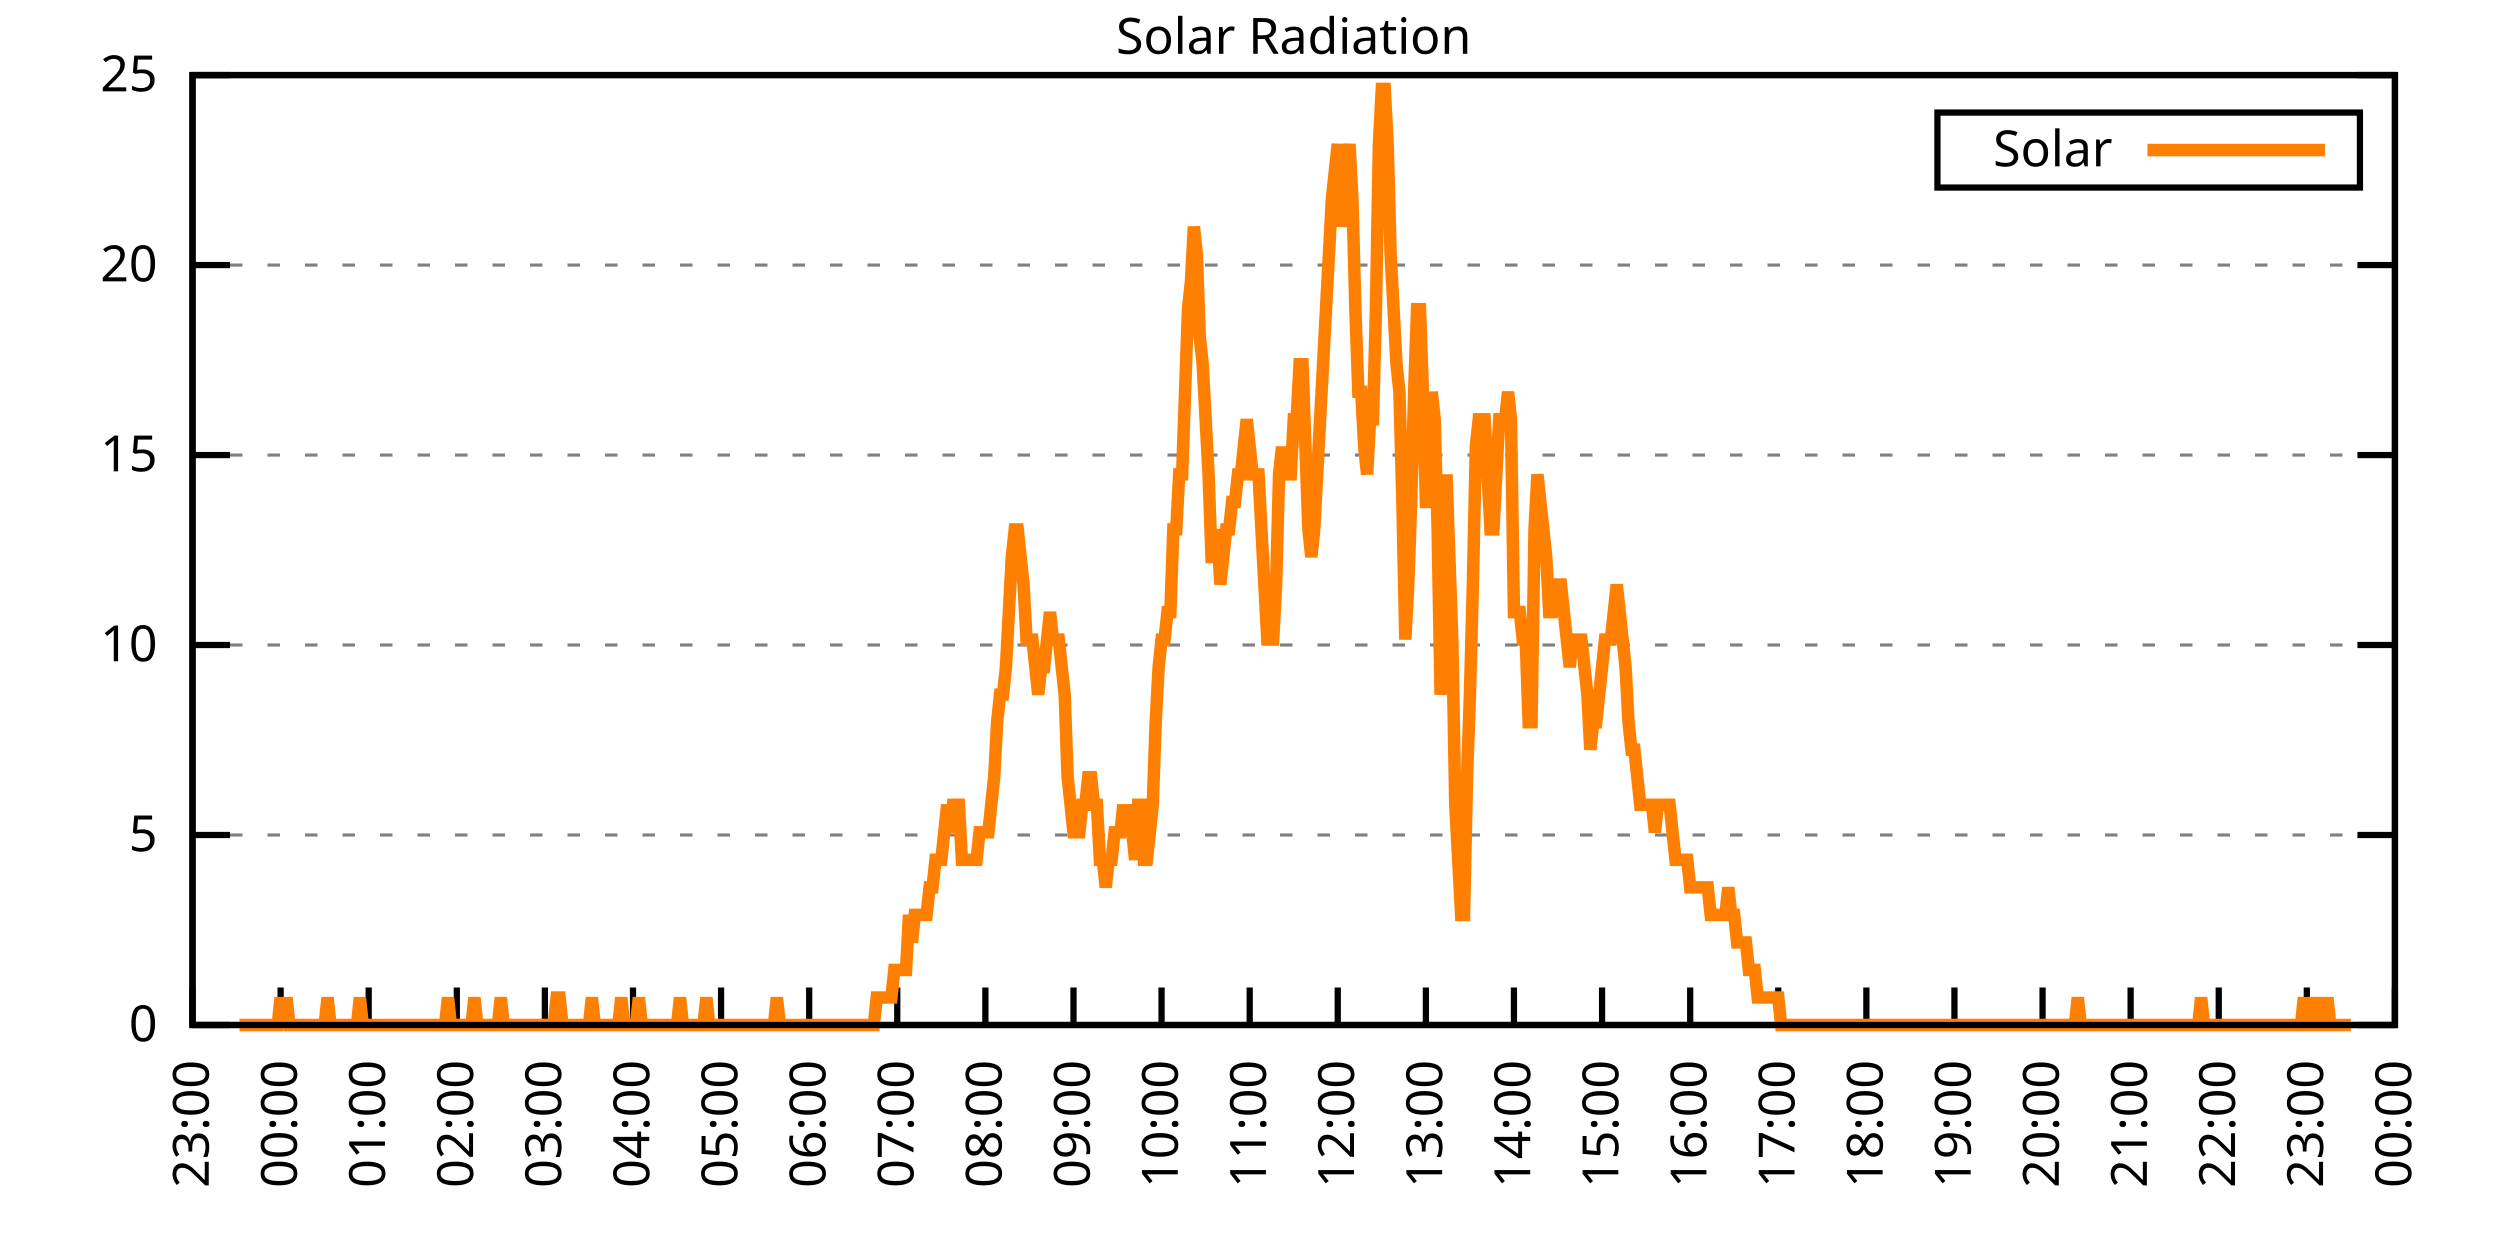
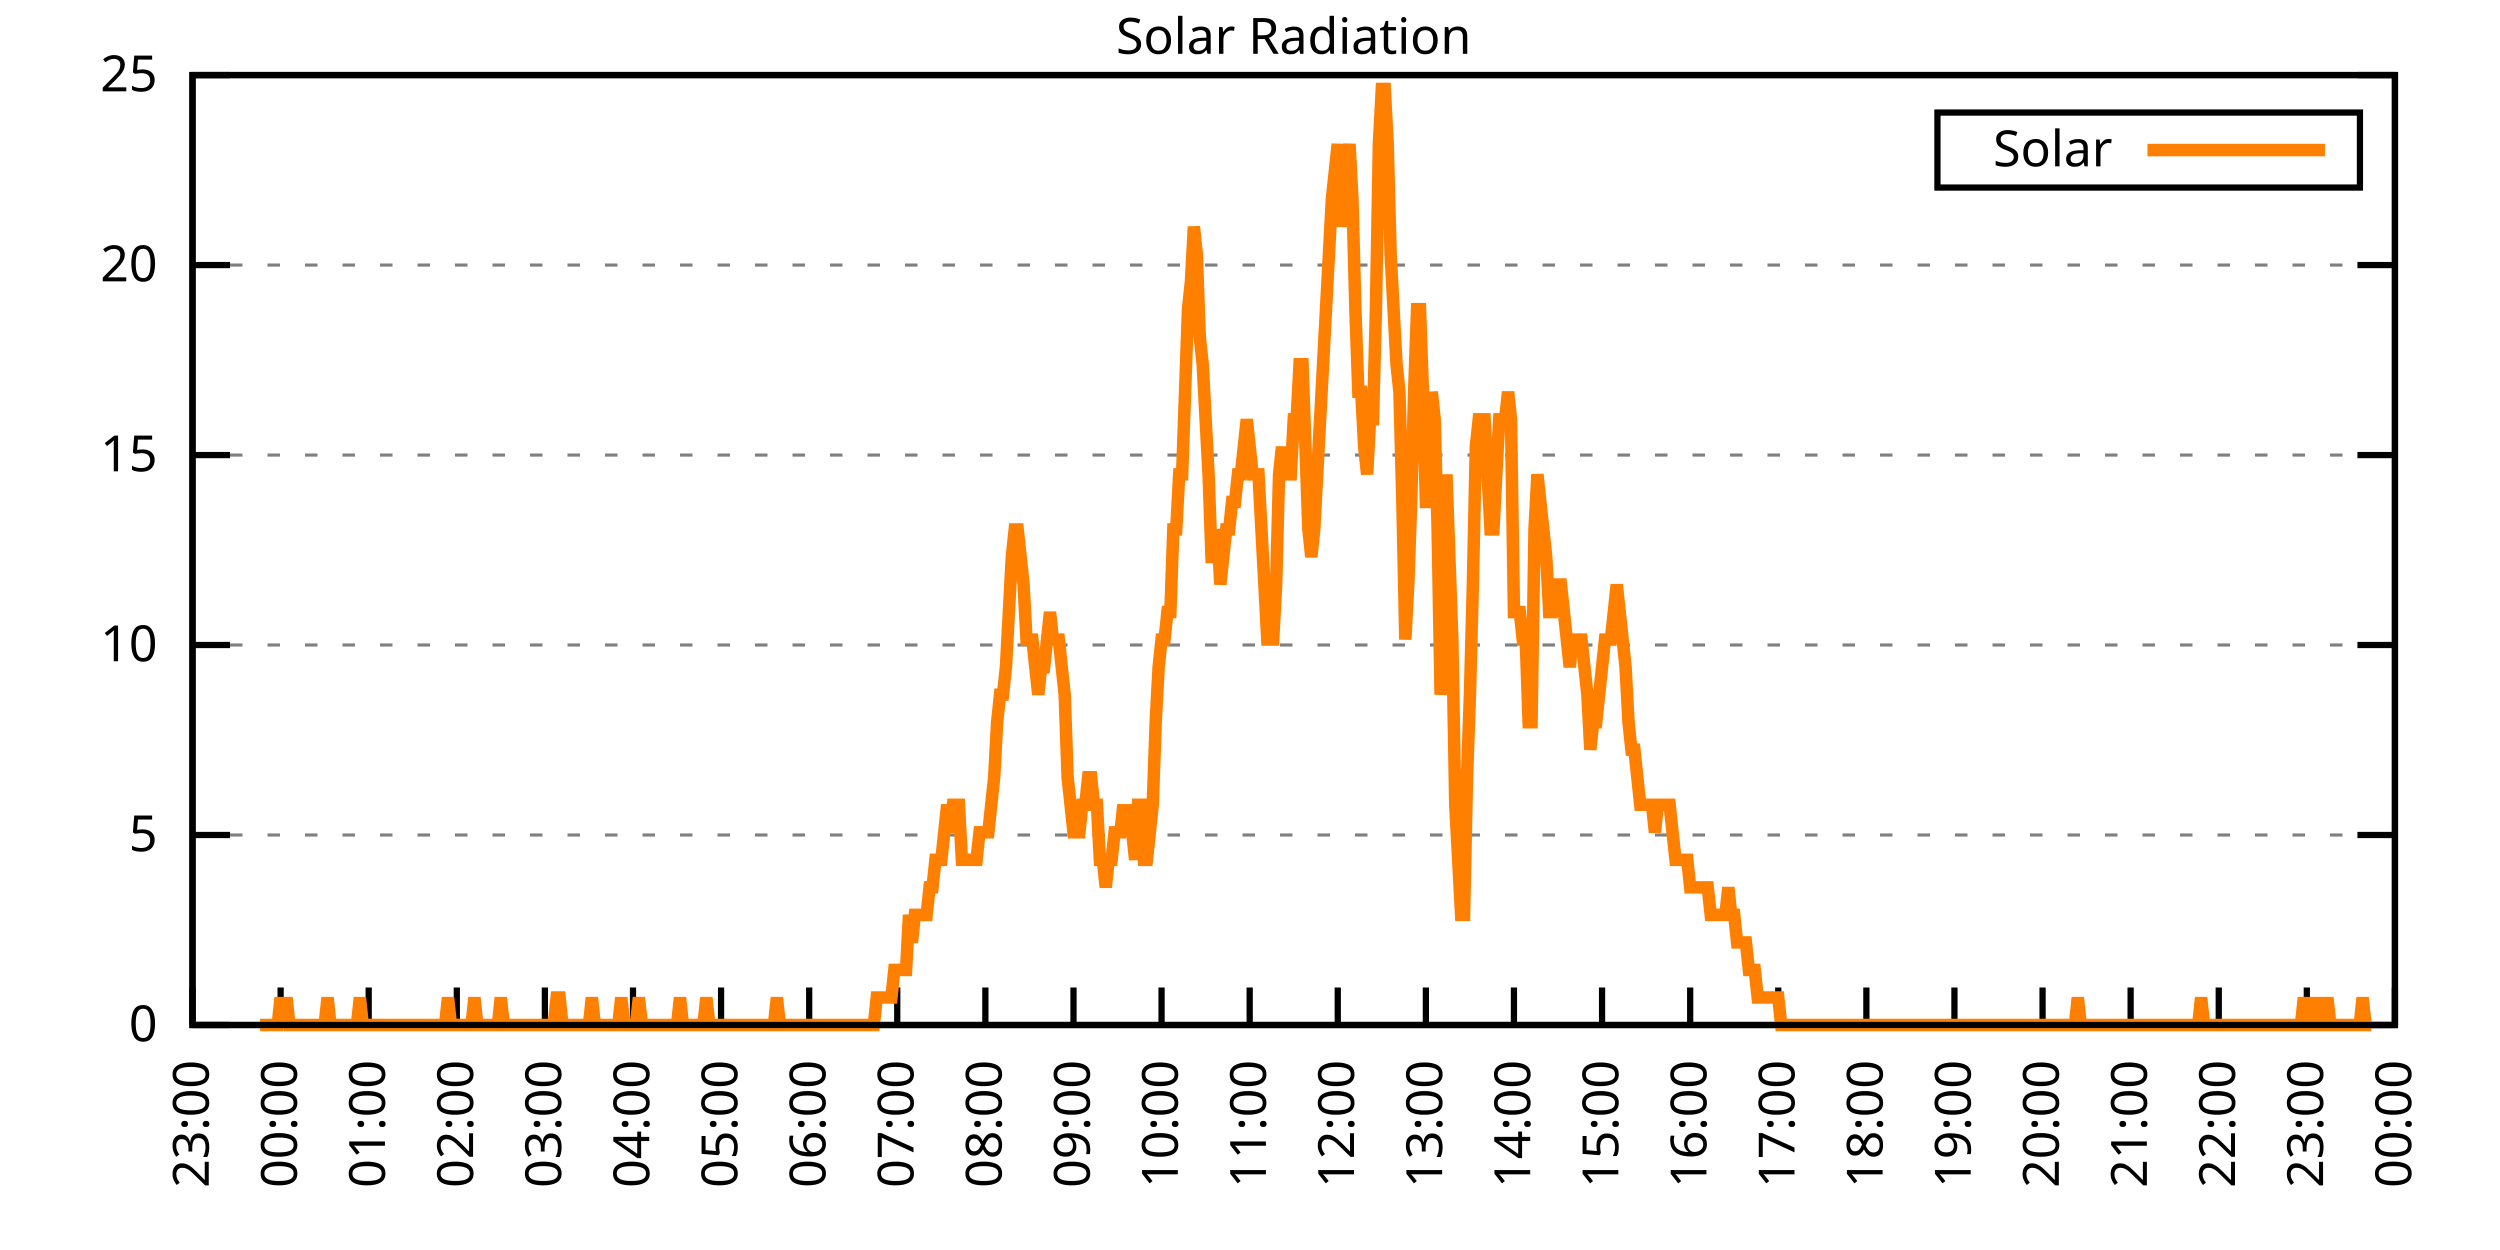
<svg xmlns="http://www.w3.org/2000/svg" xmlns:xlink="http://www.w3.org/1999/xlink" width="400" height="200" viewBox="0 0 400 200">
  <g id="gnuplot_canvas">
    <rect x="0" y="0" width="400" height="200" fill="none" />
    <defs>
      <circle id="gpDot" r="0.5" stroke-width="0.5" stroke="currentColor" />
      <path id="gpPt0" stroke-width="0.333" stroke="currentColor" d="M-1,0 h2 M0,-1 v2" />
      <path id="gpPt1" stroke-width="0.333" stroke="currentColor" d="M-1,-1 L1,1 M1,-1 L-1,1" />
      <path id="gpPt2" stroke-width="0.333" stroke="currentColor" d="M-1,0 L1,0 M0,-1 L0,1 M-1,-1 L1,1 M-1,1 L1,-1" />
      <rect id="gpPt3" stroke-width="0.333" stroke="currentColor" x="-1" y="-1" width="2" height="2" />
      <rect id="gpPt4" stroke-width="0.333" stroke="currentColor" fill="currentColor" x="-1" y="-1" width="2" height="2" />
      <circle id="gpPt5" stroke-width="0.333" stroke="currentColor" cx="0" cy="0" r="1" />
      <use xlink:href="#gpPt5" id="gpPt6" fill="currentColor" stroke="none" />
      <path id="gpPt7" stroke-width="0.333" stroke="currentColor" d="M0,-1.33 L-1.33,0.67 L1.33,0.67 z" />
      <use xlink:href="#gpPt7" id="gpPt8" fill="currentColor" stroke="none" />
      <use xlink:href="#gpPt7" id="gpPt9" stroke="currentColor" transform="rotate(180)" />
      <use xlink:href="#gpPt9" id="gpPt10" fill="currentColor" stroke="none" />
      <use xlink:href="#gpPt3" id="gpPt11" stroke="currentColor" transform="rotate(45)" />
      <use xlink:href="#gpPt11" id="gpPt12" fill="currentColor" stroke="none" />
      <path id="gpPt13" stroke-width="0.333" stroke="currentColor" d="M0,1.330 L1.265,0.411 L0.782,-1.067 L-0.782,-1.076 L-1.265,0.411 z" />
      <use xlink:href="#gpPt13" id="gpPt14" fill="currentColor" stroke="none" />
      <filter id="textbox" filterUnits="objectBoundingBox" x="0" y="0" height="1" width="1">
        <feFlood flood-color="white" flood-opacity="1" result="bgnd" />
        <feComposite in="SourceGraphic" in2="bgnd" operator="atop" />
      </filter>
      <filter id="greybox" filterUnits="objectBoundingBox" x="0" y="0" height="1" width="1">
        <feFlood flood-color="lightgrey" flood-opacity="1" result="grey" />
        <feComposite in="SourceGraphic" in2="grey" operator="atop" />
      </filter>
    </defs>
    <g fill="none" color="white" stroke="currentColor" stroke-width="1.00" stroke-linecap="butt" stroke-linejoin="miter">
</g>
    <g fill="none" color="black" stroke="currentColor" stroke-width="1.00" stroke-linecap="butt" stroke-linejoin="miter">
      <g stroke="none" shape-rendering="crispEdges">
        <polygon fill="rgb(255, 255, 255)" points="30.80,164.00 383.18,164.00 383.18,12.02 30.80,12.02 " />
      </g>
    </g>
    <g fill="none" color="black" stroke="currentColor" stroke-width="1.00" stroke-linecap="butt" stroke-linejoin="miter">
</g>
    <g fill="none" color="black" stroke="black" stroke-width="0.50" stroke-linecap="butt" stroke-linejoin="miter">
</g>
    <g fill="none" color="gray" stroke="currentColor" stroke-width="0.50" stroke-linecap="butt" stroke-linejoin="miter">
      <path stroke="gray" stroke-dasharray="2,4" class="gridline" d="M30.80,164.00 L383.19,164.00  " />
    </g>
    <g fill="none" color="gray" stroke="gray" stroke-width="1.00" stroke-linecap="butt" stroke-linejoin="miter">
</g>
    <g fill="none" color="black" stroke="currentColor" stroke-width="1.00" stroke-linecap="butt" stroke-linejoin="miter">
      <path stroke="black" d="M30.80,164.00 L36.80,164.00 M383.19,164.00 L377.19,164.00  " />
      <g transform="translate(25.20,166.60)" stroke="none" fill="black" font-family="Sans" font-size="8.00" text-anchor="end">
        <text>
          <tspan font-family="Sans"> 0</tspan>
        </text>
      </g>
    </g>
    <g fill="none" color="black" stroke="currentColor" stroke-width="1.00" stroke-linecap="butt" stroke-linejoin="miter">
</g>
    <g fill="none" color="black" stroke="black" stroke-width="0.50" stroke-linecap="butt" stroke-linejoin="miter">
</g>
    <g fill="none" color="gray" stroke="currentColor" stroke-width="0.50" stroke-linecap="butt" stroke-linejoin="miter">
      <path stroke="gray" stroke-dasharray="2,4" class="gridline" d="M30.80,133.60 L383.19,133.60  " />
    </g>
    <g fill="none" color="gray" stroke="gray" stroke-width="1.00" stroke-linecap="butt" stroke-linejoin="miter">
</g>
    <g fill="none" color="black" stroke="currentColor" stroke-width="1.00" stroke-linecap="butt" stroke-linejoin="miter">
      <path stroke="black" d="M30.80,133.60 L36.80,133.60 M383.19,133.60 L377.19,133.60  " />
      <g transform="translate(25.20,136.20)" stroke="none" fill="black" font-family="Sans" font-size="8.00" text-anchor="end">
        <text>
          <tspan font-family="Sans"> 5</tspan>
        </text>
      </g>
    </g>
    <g fill="none" color="black" stroke="currentColor" stroke-width="1.00" stroke-linecap="butt" stroke-linejoin="miter">
</g>
    <g fill="none" color="black" stroke="black" stroke-width="0.50" stroke-linecap="butt" stroke-linejoin="miter">
</g>
    <g fill="none" color="gray" stroke="currentColor" stroke-width="0.50" stroke-linecap="butt" stroke-linejoin="miter">
      <path stroke="gray" stroke-dasharray="2,4" class="gridline" d="M30.80,103.20 L383.19,103.20  " />
    </g>
    <g fill="none" color="gray" stroke="gray" stroke-width="1.00" stroke-linecap="butt" stroke-linejoin="miter">
</g>
    <g fill="none" color="black" stroke="currentColor" stroke-width="1.00" stroke-linecap="butt" stroke-linejoin="miter">
      <path stroke="black" d="M30.80,103.20 L36.80,103.20 M383.19,103.20 L377.19,103.20  " />
      <g transform="translate(25.20,105.80)" stroke="none" fill="black" font-family="Sans" font-size="8.00" text-anchor="end">
        <text>
          <tspan font-family="Sans"> 10</tspan>
        </text>
      </g>
    </g>
    <g fill="none" color="black" stroke="currentColor" stroke-width="1.00" stroke-linecap="butt" stroke-linejoin="miter">
</g>
    <g fill="none" color="black" stroke="black" stroke-width="0.50" stroke-linecap="butt" stroke-linejoin="miter">
</g>
    <g fill="none" color="gray" stroke="currentColor" stroke-width="0.50" stroke-linecap="butt" stroke-linejoin="miter">
      <path stroke="gray" stroke-dasharray="2,4" class="gridline" d="M30.80,72.81 L383.19,72.81  " />
    </g>
    <g fill="none" color="gray" stroke="gray" stroke-width="1.00" stroke-linecap="butt" stroke-linejoin="miter">
</g>
    <g fill="none" color="black" stroke="currentColor" stroke-width="1.00" stroke-linecap="butt" stroke-linejoin="miter">
      <path stroke="black" d="M30.80,72.81 L36.80,72.81 M383.19,72.81 L377.19,72.81  " />
      <g transform="translate(25.20,75.41)" stroke="none" fill="black" font-family="Sans" font-size="8.00" text-anchor="end">
        <text>
          <tspan font-family="Sans"> 15</tspan>
        </text>
      </g>
    </g>
    <g fill="none" color="black" stroke="currentColor" stroke-width="1.00" stroke-linecap="butt" stroke-linejoin="miter">
</g>
    <g fill="none" color="black" stroke="black" stroke-width="0.50" stroke-linecap="butt" stroke-linejoin="miter">
</g>
    <g fill="none" color="gray" stroke="currentColor" stroke-width="0.50" stroke-linecap="butt" stroke-linejoin="miter">
      <path stroke="gray" stroke-dasharray="2,4" class="gridline" d="M30.80,42.41 L383.19,42.41  " />
    </g>
    <g fill="none" color="gray" stroke="gray" stroke-width="1.00" stroke-linecap="butt" stroke-linejoin="miter">
</g>
    <g fill="none" color="black" stroke="currentColor" stroke-width="1.00" stroke-linecap="butt" stroke-linejoin="miter">
      <path stroke="black" d="M30.80,42.41 L36.80,42.41 M383.19,42.41 L377.19,42.41  " />
      <g transform="translate(25.20,45.01)" stroke="none" fill="black" font-family="Sans" font-size="8.00" text-anchor="end">
        <text>
          <tspan font-family="Sans"> 20</tspan>
        </text>
      </g>
    </g>
    <g fill="none" color="black" stroke="currentColor" stroke-width="1.00" stroke-linecap="butt" stroke-linejoin="miter">
</g>
    <g fill="none" color="black" stroke="black" stroke-width="0.50" stroke-linecap="butt" stroke-linejoin="miter">
</g>
    <g fill="none" color="gray" stroke="currentColor" stroke-width="0.50" stroke-linecap="butt" stroke-linejoin="miter">
      <path stroke="gray" stroke-dasharray="2,4" class="gridline" d="M30.80,12.01 L383.19,12.01  " />
    </g>
    <g fill="none" color="gray" stroke="gray" stroke-width="1.00" stroke-linecap="butt" stroke-linejoin="miter">
</g>
    <g fill="none" color="black" stroke="currentColor" stroke-width="1.00" stroke-linecap="butt" stroke-linejoin="miter">
      <path stroke="black" d="M30.80,12.01 L36.80,12.01 M383.19,12.01 L377.19,12.01  " />
      <g transform="translate(25.20,14.61)" stroke="none" fill="black" font-family="Sans" font-size="8.00" text-anchor="end">
        <text>
          <tspan font-family="Sans"> 25</tspan>
        </text>
      </g>
    </g>
    <g fill="none" color="black" stroke="currentColor" stroke-width="1.00" stroke-linecap="butt" stroke-linejoin="miter">
      <path stroke="black" d="M30.80,164.00 L30.80,158.00  " />
      <g transform="translate(33.40,169.60) rotate(270.00)" stroke="none" fill="black" font-family="Sans" font-size="8.00" text-anchor="end">
        <text>
          <tspan font-family="Sans">23:00</tspan>
        </text>
      </g>
    </g>
    <g fill="none" color="black" stroke="currentColor" stroke-width="1.00" stroke-linecap="butt" stroke-linejoin="miter">
      <path stroke="black" d="M44.90,164.00 L44.90,158.00  " />
      <g transform="translate(47.50,169.60) rotate(270.00)" stroke="none" fill="black" font-family="Sans" font-size="8.00" text-anchor="end">
        <text>
          <tspan font-family="Sans">00:00</tspan>
        </text>
      </g>
    </g>
    <g fill="none" color="black" stroke="currentColor" stroke-width="1.00" stroke-linecap="butt" stroke-linejoin="miter">
      <path stroke="black" d="M58.99,164.00 L58.99,158.00  " />
      <g transform="translate(61.59,169.60) rotate(270.00)" stroke="none" fill="black" font-family="Sans" font-size="8.00" text-anchor="end">
        <text>
          <tspan font-family="Sans">01:00</tspan>
        </text>
      </g>
    </g>
    <g fill="none" color="black" stroke="currentColor" stroke-width="1.00" stroke-linecap="butt" stroke-linejoin="miter">
      <path stroke="black" d="M73.09,164.00 L73.09,158.00  " />
      <g transform="translate(75.69,169.60) rotate(270.00)" stroke="none" fill="black" font-family="Sans" font-size="8.00" text-anchor="end">
        <text>
          <tspan font-family="Sans">02:00</tspan>
        </text>
      </g>
    </g>
    <g fill="none" color="black" stroke="currentColor" stroke-width="1.00" stroke-linecap="butt" stroke-linejoin="miter">
      <path stroke="black" d="M87.18,164.00 L87.18,158.00  " />
      <g transform="translate(89.78,169.60) rotate(270.00)" stroke="none" fill="black" font-family="Sans" font-size="8.00" text-anchor="end">
        <text>
          <tspan font-family="Sans">03:00</tspan>
        </text>
      </g>
    </g>
    <g fill="none" color="black" stroke="currentColor" stroke-width="1.00" stroke-linecap="butt" stroke-linejoin="miter">
      <path stroke="black" d="M101.28,164.00 L101.28,158.00  " />
      <g transform="translate(103.88,169.60) rotate(270.00)" stroke="none" fill="black" font-family="Sans" font-size="8.00" text-anchor="end">
        <text>
          <tspan font-family="Sans">04:00</tspan>
        </text>
      </g>
    </g>
    <g fill="none" color="black" stroke="currentColor" stroke-width="1.00" stroke-linecap="butt" stroke-linejoin="miter">
      <path stroke="black" d="M115.37,164.00 L115.37,158.00  " />
      <g transform="translate(117.97,169.60) rotate(270.00)" stroke="none" fill="black" font-family="Sans" font-size="8.00" text-anchor="end">
        <text>
          <tspan font-family="Sans">05:00</tspan>
        </text>
      </g>
    </g>
    <g fill="none" color="black" stroke="currentColor" stroke-width="1.00" stroke-linecap="butt" stroke-linejoin="miter">
      <path stroke="black" d="M129.47,164.00 L129.47,158.00  " />
      <g transform="translate(132.07,169.60) rotate(270.00)" stroke="none" fill="black" font-family="Sans" font-size="8.00" text-anchor="end">
        <text>
          <tspan font-family="Sans">06:00</tspan>
        </text>
      </g>
    </g>
    <g fill="none" color="black" stroke="currentColor" stroke-width="1.00" stroke-linecap="butt" stroke-linejoin="miter">
      <path stroke="black" d="M143.56,164.00 L143.56,158.00  " />
      <g transform="translate(146.16,169.60) rotate(270.00)" stroke="none" fill="black" font-family="Sans" font-size="8.00" text-anchor="end">
        <text>
          <tspan font-family="Sans">07:00</tspan>
        </text>
      </g>
    </g>
    <g fill="none" color="black" stroke="currentColor" stroke-width="1.00" stroke-linecap="butt" stroke-linejoin="miter">
      <path stroke="black" d="M157.66,164.00 L157.66,158.00  " />
      <g transform="translate(160.26,169.60) rotate(270.00)" stroke="none" fill="black" font-family="Sans" font-size="8.00" text-anchor="end">
        <text>
          <tspan font-family="Sans">08:00</tspan>
        </text>
      </g>
    </g>
    <g fill="none" color="black" stroke="currentColor" stroke-width="1.00" stroke-linecap="butt" stroke-linejoin="miter">
      <path stroke="black" d="M171.76,164.00 L171.76,158.00  " />
      <g transform="translate(174.36,169.60) rotate(270.00)" stroke="none" fill="black" font-family="Sans" font-size="8.00" text-anchor="end">
        <text>
          <tspan font-family="Sans">09:00</tspan>
        </text>
      </g>
    </g>
    <g fill="none" color="black" stroke="currentColor" stroke-width="1.00" stroke-linecap="butt" stroke-linejoin="miter">
      <path stroke="black" d="M185.85,164.00 L185.85,158.00  " />
      <g transform="translate(188.45,169.60) rotate(270.00)" stroke="none" fill="black" font-family="Sans" font-size="8.00" text-anchor="end">
        <text>
          <tspan font-family="Sans">10:00</tspan>
        </text>
      </g>
    </g>
    <g fill="none" color="black" stroke="currentColor" stroke-width="1.00" stroke-linecap="butt" stroke-linejoin="miter">
      <path stroke="black" d="M199.95,164.00 L199.95,158.00  " />
      <g transform="translate(202.55,169.60) rotate(270.00)" stroke="none" fill="black" font-family="Sans" font-size="8.00" text-anchor="end">
        <text>
          <tspan font-family="Sans">11:00</tspan>
        </text>
      </g>
    </g>
    <g fill="none" color="black" stroke="currentColor" stroke-width="1.00" stroke-linecap="butt" stroke-linejoin="miter">
      <path stroke="black" d="M214.04,164.00 L214.04,158.00  " />
      <g transform="translate(216.64,169.60) rotate(270.00)" stroke="none" fill="black" font-family="Sans" font-size="8.00" text-anchor="end">
        <text>
          <tspan font-family="Sans">12:00</tspan>
        </text>
      </g>
    </g>
    <g fill="none" color="black" stroke="currentColor" stroke-width="1.00" stroke-linecap="butt" stroke-linejoin="miter">
      <path stroke="black" d="M228.14,164.00 L228.14,158.00  " />
      <g transform="translate(230.74,169.60) rotate(270.00)" stroke="none" fill="black" font-family="Sans" font-size="8.00" text-anchor="end">
        <text>
          <tspan font-family="Sans">13:00</tspan>
        </text>
      </g>
    </g>
    <g fill="none" color="black" stroke="currentColor" stroke-width="1.00" stroke-linecap="butt" stroke-linejoin="miter">
      <path stroke="black" d="M242.23,164.00 L242.23,158.00  " />
      <g transform="translate(244.83,169.60) rotate(270.00)" stroke="none" fill="black" font-family="Sans" font-size="8.00" text-anchor="end">
        <text>
          <tspan font-family="Sans">14:00</tspan>
        </text>
      </g>
    </g>
    <g fill="none" color="black" stroke="currentColor" stroke-width="1.00" stroke-linecap="butt" stroke-linejoin="miter">
      <path stroke="black" d="M256.33,164.00 L256.33,158.00  " />
      <g transform="translate(258.93,169.60) rotate(270.00)" stroke="none" fill="black" font-family="Sans" font-size="8.00" text-anchor="end">
        <text>
          <tspan font-family="Sans">15:00</tspan>
        </text>
      </g>
    </g>
    <g fill="none" color="black" stroke="currentColor" stroke-width="1.00" stroke-linecap="butt" stroke-linejoin="miter">
      <path stroke="black" d="M270.43,164.00 L270.43,158.00  " />
      <g transform="translate(273.03,169.60) rotate(270.00)" stroke="none" fill="black" font-family="Sans" font-size="8.00" text-anchor="end">
        <text>
          <tspan font-family="Sans">16:00</tspan>
        </text>
      </g>
    </g>
    <g fill="none" color="black" stroke="currentColor" stroke-width="1.00" stroke-linecap="butt" stroke-linejoin="miter">
      <path stroke="black" d="M284.52,164.00 L284.52,158.00  " />
      <g transform="translate(287.12,169.60) rotate(270.00)" stroke="none" fill="black" font-family="Sans" font-size="8.00" text-anchor="end">
        <text>
          <tspan font-family="Sans">17:00</tspan>
        </text>
      </g>
    </g>
    <g fill="none" color="black" stroke="currentColor" stroke-width="1.00" stroke-linecap="butt" stroke-linejoin="miter">
      <path stroke="black" d="M298.62,164.00 L298.62,158.00  " />
      <g transform="translate(301.22,169.60) rotate(270.00)" stroke="none" fill="black" font-family="Sans" font-size="8.00" text-anchor="end">
        <text>
          <tspan font-family="Sans">18:00</tspan>
        </text>
      </g>
    </g>
    <g fill="none" color="black" stroke="currentColor" stroke-width="1.00" stroke-linecap="butt" stroke-linejoin="miter">
      <path stroke="black" d="M312.71,164.00 L312.71,158.00  " />
      <g transform="translate(315.31,169.60) rotate(270.00)" stroke="none" fill="black" font-family="Sans" font-size="8.00" text-anchor="end">
        <text>
          <tspan font-family="Sans">19:00</tspan>
        </text>
      </g>
    </g>
    <g fill="none" color="black" stroke="currentColor" stroke-width="1.00" stroke-linecap="butt" stroke-linejoin="miter">
      <path stroke="black" d="M326.81,164.00 L326.81,158.00  " />
      <g transform="translate(329.41,169.60) rotate(270.00)" stroke="none" fill="black" font-family="Sans" font-size="8.00" text-anchor="end">
        <text>
          <tspan font-family="Sans">20:00</tspan>
        </text>
      </g>
    </g>
    <g fill="none" color="black" stroke="currentColor" stroke-width="1.00" stroke-linecap="butt" stroke-linejoin="miter">
      <path stroke="black" d="M340.90,164.00 L340.90,158.00  " />
      <g transform="translate(343.50,169.60) rotate(270.00)" stroke="none" fill="black" font-family="Sans" font-size="8.00" text-anchor="end">
        <text>
          <tspan font-family="Sans">21:00</tspan>
        </text>
      </g>
    </g>
    <g fill="none" color="black" stroke="currentColor" stroke-width="1.00" stroke-linecap="butt" stroke-linejoin="miter">
      <path stroke="black" d="M355.00,164.00 L355.00,158.00  " />
      <g transform="translate(357.60,169.60) rotate(270.00)" stroke="none" fill="black" font-family="Sans" font-size="8.00" text-anchor="end">
        <text>
          <tspan font-family="Sans">22:00</tspan>
        </text>
      </g>
    </g>
    <g fill="none" color="black" stroke="currentColor" stroke-width="1.00" stroke-linecap="butt" stroke-linejoin="miter">
      <path stroke="black" d="M369.09,164.00 L369.09,158.00  " />
      <g transform="translate(371.69,169.60) rotate(270.00)" stroke="none" fill="black" font-family="Sans" font-size="8.00" text-anchor="end">
        <text>
          <tspan font-family="Sans">23:00</tspan>
        </text>
      </g>
    </g>
    <g fill="none" color="black" stroke="currentColor" stroke-width="1.00" stroke-linecap="butt" stroke-linejoin="miter">
      <path stroke="black" d="M383.19,164.00 L383.19,158.00  " />
      <g transform="translate(385.79,169.60) rotate(270.00)" stroke="none" fill="black" font-family="Sans" font-size="8.00" text-anchor="end">
        <text>
          <tspan font-family="Sans">00:00</tspan>
        </text>
      </g>
    </g>
    <g fill="none" color="black" stroke="currentColor" stroke-width="1.00" stroke-linecap="butt" stroke-linejoin="miter">
</g>
    <g fill="none" color="black" stroke="currentColor" stroke-width="1.00" stroke-linecap="butt" stroke-linejoin="miter">
      <path stroke="black" d="M30.80,12.01 L30.80,164.00 L383.19,164.00 L383.19,12.01 L30.80,12.01 Z  " />
    </g>
    <g fill="none" color="black" stroke="currentColor" stroke-width="1.00" stroke-linecap="butt" stroke-linejoin="miter">
</g>
    <g fill="none" color="black" stroke="currentColor" stroke-width="1.00" stroke-linecap="butt" stroke-linejoin="miter">
      <path stroke="black" d="M309.99,30.01 L309.99,18.01 L377.59,18.01 L377.59,30.01 L309.99,30.01 Z  " />
    </g>
    <g id="Solar_Radiation_plot_1">
      <g fill="none" color="white" stroke="black" stroke-width="2.00" stroke-linecap="butt" stroke-linejoin="miter">
</g>
      <g fill="none" color="black" stroke="currentColor" stroke-width="2.00" stroke-linecap="butt" stroke-linejoin="miter">
        <g transform="translate(337.99,26.61)" stroke="none" fill="black" font-family="Sans" font-size="8.00" text-anchor="end">
          <text>
            <tspan font-family="Sans">Solar</tspan>
          </text>
        </g>
      </g>
      <g fill="none" color="black" stroke="currentColor" stroke-width="2.00" stroke-linecap="butt" stroke-linejoin="miter">
-         <path stroke="rgb(255, 127,   0)" d="M343.59,24.01 L371.99,24.01 M38.32,164.00 L38.79,164.00 L39.26,164.00 L39.73,164.00 L40.20,164.00 L40.67,164.00   L41.14,164.00 L41.61,164.00 L42.08,164.00 L42.55,164.00 L43.02,164.00 L43.49,164.00 L43.96,164.00 L44.43,164.00   L44.90,159.60 L45.37,164.00 L45.84,159.60 L46.31,164.00 L46.78,164.00 L47.24,164.00 L47.71,164.00 L48.18,164.00   L48.65,164.00 L49.12,164.00 L49.59,164.00 L50.06,164.00 L50.53,164.00 L51.00,164.00 L51.47,164.00 L51.94,164.00   L52.41,159.60 L52.88,164.00 L53.35,164.00 L53.82,164.00 L54.29,164.00 L54.76,164.00 L55.23,164.00 L55.70,164.00   L56.17,164.00 L56.64,164.00 L57.11,164.00 L57.58,159.60 L58.05,164.00 L58.52,164.00 L58.99,164.00 L59.46,164.00   L59.93,164.00 L60.40,164.00 L60.87,164.00 L61.34,164.00 L61.81,164.00 L62.28,164.00 L62.75,164.00 L63.22,164.00   L63.69,164.00 L64.16,164.00 L64.63,164.00 L65.10,164.00 L65.57,164.00 L66.04,164.00 L66.51,164.00 L66.98,164.00   L67.45,164.00 L67.92,164.00 L68.39,164.00 L68.86,164.00 L69.33,164.00 L69.80,164.00 L70.27,164.00 L70.74,164.00   L71.21,164.00 L71.68,159.60 L72.15,164.00 L72.62,164.00 L73.09,164.00 L73.56,164.00 L74.03,164.00 L74.50,164.00   L74.97,164.00 L75.44,164.00 L75.91,159.60 L76.38,164.00 L76.85,164.00 L77.32,164.00 L77.79,164.00 L78.26,164.00   L78.73,164.00 L79.19,164.00 L79.66,164.00 L80.13,159.60 L80.60,164.00 L81.07,164.00 L81.54,164.00 L82.01,164.00   L82.48,164.00 L82.95,164.00 L83.42,164.00 L83.89,164.00 L84.36,164.00 L84.83,164.00 L85.30,164.00 L85.77,164.00   L86.24,164.00 L86.71,164.00 L87.18,164.00 L87.65,164.00 L88.12,164.00 L88.59,164.00 L89.06,159.60 L89.53,159.60   L90.00,164.00 L90.47,164.00 L90.94,164.00 L91.41,164.00 L91.88,164.00 L92.35,164.00 L92.82,164.00 L93.29,164.00   L93.76,164.00 L94.23,164.00 L94.70,159.60 L95.17,164.00 L95.64,164.00 L96.11,164.00 L96.58,164.00 L97.05,164.00   L97.52,164.00 L97.99,164.00 L98.46,164.00 L98.93,164.00 L99.40,159.60 L99.87,164.00 L100.34,164.00 L100.81,164.00   L101.28,164.00 L101.75,164.00 L102.22,159.60 L102.69,164.00 L103.16,164.00 L103.63,164.00 L104.10,164.00 L104.57,164.00   L105.04,164.00 L105.51,164.00 L105.98,164.00 L106.45,164.00 L106.92,164.00 L107.39,164.00 L107.86,164.00 L108.33,164.00   L108.80,159.60 L109.27,164.00 L109.74,164.00 L110.21,164.00 L110.68,164.00 L111.14,164.00 L111.61,164.00 L112.08,164.00   L112.55,164.00 L113.02,159.60 L113.49,164.00 L113.96,164.00 L114.43,164.00 L114.90,164.00 L115.37,164.00 L115.84,164.00   L116.31,164.00 L116.78,164.00 L117.25,164.00 L117.72,164.00 L118.19,164.00 L118.66,164.00 L119.13,164.00 L119.60,164.00   L120.07,164.00 L120.54,164.00 L121.01,164.00 L121.48,164.00 L121.95,164.00 L122.42,164.00 L122.89,164.00 L123.36,164.00   L123.83,164.00 L124.30,159.60 L124.77,164.00 L125.24,164.00 L125.71,164.00 L126.18,164.00 L126.65,164.00 L127.12,164.00   L127.59,164.00 L128.06,164.00 L128.53,164.00 L129.00,164.00 L129.47,164.00 L129.94,164.00 L130.41,164.00 L130.88,164.00   L131.35,164.00 L131.82,164.00 L132.29,164.00 L132.76,164.00 L133.23,164.00 L133.70,164.00 L134.17,164.00 L134.64,164.00   L135.11,164.00 L135.58,164.00 L136.05,164.00 L136.52,164.00 L136.99,164.00 L137.46,164.00 L137.93,164.00 L138.40,164.00   L138.87,164.00 L139.34,164.00 L139.81,164.00 L140.28,159.60 L140.75,159.60 L141.22,159.60 L141.69,159.60 L142.16,159.60   L142.63,159.60 L143.09,155.19 L143.56,155.19 L144.03,155.19 L144.50,155.19 L144.97,155.19 L145.44,146.38 L145.91,150.79   L146.38,146.38 L146.85,146.38 L147.32,146.38 L147.79,146.38 L148.26,146.38 L148.73,141.98 L149.20,141.98 L149.67,137.57   L150.14,137.57 L150.61,137.57 L151.08,133.17 L151.55,128.76 L152.02,133.17 L152.49,128.76 L152.96,128.76 L153.43,128.76   L153.90,137.57 L154.37,137.57 L154.84,137.57 L155.31,137.57 L155.78,137.57 L156.25,137.57 L156.72,133.17 L157.19,133.17   L157.66,133.17 L158.13,133.17 L158.60,128.76 L159.07,124.36 L159.54,115.55 L160.01,111.14 L160.48,111.14 L160.95,106.74   L161.42,97.93 L161.89,89.12 L162.36,84.71 L162.83,84.71 L163.30,89.12 L163.77,93.52 L164.24,102.33 L164.71,102.33   L165.18,102.33 L165.65,106.74 L166.12,111.14 L166.59,106.74 L167.06,106.74 L167.53,102.33 L168.00,97.93 L168.47,102.33   L168.94,102.33 L169.41,102.33 L169.88,106.74 L170.35,111.14 L170.82,124.36 L171.29,128.76 L171.76,133.17 L172.23,133.17   L172.70,133.17 L173.17,128.76 L173.64,128.76 L174.11,124.36 L174.58,124.36 L175.04,128.76 L175.51,128.76 L175.98,137.57   L176.45,137.57 L176.92,141.98 L177.39,137.57 L177.86,137.57 L178.33,133.17 L178.80,133.17 L179.27,133.17 L179.74,128.76   L180.21,133.17 L180.68,128.76 L181.15,133.17 L181.62,137.57 L182.09,128.76 L182.56,128.76 L183.03,137.57 L183.50,137.57   L183.97,133.17 L184.44,128.76 L184.91,115.55 L185.38,106.74 L185.85,102.33 L186.32,102.33 L186.79,97.93 L187.26,97.93   L187.73,84.71 L188.20,84.71 L188.67,75.90 L189.14,75.90 L189.61,62.69 L190.08,49.47 L190.55,45.07 L191.02,36.26   L191.49,40.66 L191.96,53.88 L192.43,58.28 L192.90,67.09 L193.37,75.90 L193.84,89.12 L194.31,89.12 L194.78,84.71   L195.25,93.52 L195.72,89.12 L196.19,84.71 L196.66,84.71 L197.13,80.31 L197.60,80.31 L198.07,75.90 L198.54,75.90   L199.01,71.50 L199.48,67.09 L199.95,71.50 L200.42,75.90 L200.89,75.90 L201.36,75.90 L201.83,84.71 L202.30,93.52   L202.77,102.33 L203.24,102.33 L203.71,102.33 L204.18,93.52 L204.65,75.90 L205.12,71.50 L205.59,75.90 L206.06,75.90   L206.53,75.90 L207.00,67.09 L207.46,67.09 L207.93,58.28 L208.40,58.28 L208.87,71.50 L209.34,84.71 L209.81,89.12   L210.28,84.71 L210.75,75.90 L211.22,67.09 L211.69,58.28 L212.16,49.47 L212.63,40.66 L213.10,31.85 L213.57,27.45   L214.04,23.04 L214.51,36.26 L214.98,31.85 L215.45,27.45 L215.92,23.04 L216.39,31.85 L216.86,49.47 L217.33,62.69   L217.80,62.69 L218.27,71.50 L218.74,75.90 L219.21,67.09 L219.68,67.09 L220.15,49.47 L220.62,23.04 L221.09,14.23   L221.56,14.23 L222.03,23.04 L222.50,40.66 L222.97,49.47 L223.44,58.28 L223.91,62.69 L224.38,80.31 L224.85,102.33   L225.32,93.52 L225.79,80.31 L226.26,62.69 L226.73,49.47 L227.20,49.47 L227.67,62.69 L228.14,80.31 L228.61,80.31   L229.08,62.69 L229.55,67.09 L230.02,84.71 L230.49,111.14 L230.96,106.74 L231.43,75.90 L231.90,89.12 L232.37,102.33   L232.84,128.76 L233.31,137.57 L233.78,146.38 L234.25,146.38 L234.72,124.36 L235.19,111.14 L235.66,93.52 L236.13,71.50   L236.60,67.09 L237.07,67.09 L237.54,67.09 L238.01,75.90 L238.48,84.71 L238.95,84.71 L239.41,75.90 L239.88,67.09   L240.35,67.09 L240.82,67.09 L241.29,62.69 L241.76,67.09 L242.23,97.93 L242.70,97.93 L243.17,97.93 L243.64,102.33   L244.11,102.33 L244.58,115.55 L245.05,115.55 L245.52,84.71 L245.99,75.90 L246.46,80.31 L246.93,84.71 L247.40,89.12   L247.87,97.93 L248.34,97.93 L248.81,93.52 L249.28,93.52 L249.75,93.52 L250.22,97.93 L250.69,102.33 L251.16,106.74   L251.63,102.33 L252.10,102.33 L252.57,102.33 L253.04,102.33 L253.51,106.74 L253.98,111.14 L254.45,119.95 L254.92,115.55   L255.39,115.55 L255.86,111.14 L256.33,106.74 L256.80,102.33 L257.27,102.33 L257.74,102.33 L258.21,97.93 L258.68,93.52   L259.15,97.93 L259.62,102.33 L260.09,106.74 L260.56,115.55 L261.03,119.95 L261.50,119.95 L261.97,124.36 L262.44,128.76   L262.91,128.76 L263.38,128.76 L263.85,128.76 L264.32,128.76 L264.79,133.17 L265.26,128.76 L265.73,128.76 L266.20,128.76   L266.67,128.76 L267.14,128.76 L267.61,133.17 L268.08,137.57 L268.55,137.57 L269.02,137.57 L269.49,137.57 L269.96,137.57   L270.43,141.98 L270.90,141.98 L271.36,141.98 L271.83,141.98 L272.30,141.98 L272.77,141.98 L273.24,141.98 L273.71,146.38   L274.18,146.38 L274.65,146.38 L275.12,146.38 L275.59,146.38 L276.06,146.38 L276.53,141.98 L277.00,146.38 L277.47,146.38   L277.94,150.79 L278.41,150.79 L278.88,150.79 L279.35,150.79 L279.82,155.19 L280.29,155.19 L280.76,155.19 L281.23,159.60   L281.70,159.60 L282.17,159.60 L282.64,159.60 L283.11,159.60 L283.58,159.60 L284.05,159.60 L284.52,159.60 L284.99,164.00   L285.46,164.00 L285.93,164.00 L286.40,164.00 L286.87,164.00 L287.34,164.00 L287.81,164.00 L288.28,164.00 L288.75,164.00   L289.22,164.00 L289.69,164.00 L290.16,164.00 L290.63,164.00 L291.10,164.00 L291.57,164.00 L292.04,164.00 L292.51,164.00   L292.98,164.00 L293.45,164.00 L293.92,164.00 L294.39,164.00 L294.86,164.00 L295.33,164.00 L295.80,164.00 L296.27,164.00   L296.74,164.00 L297.21,164.00 L297.68,164.00 L298.15,164.00 L298.62,164.00 L299.09,164.00 L299.56,164.00 L300.03,164.00   L300.50,164.00 L300.97,164.00 L301.44,164.00 L301.91,164.00 L302.38,164.00 L302.85,164.00 L303.31,164.00 L303.78,164.00   L304.25,164.00 L304.72,164.00 L305.19,164.00 L305.66,164.00 L306.13,164.00 L306.60,164.00 L307.07,164.00 L307.54,164.00   L308.01,164.00 L308.48,164.00 L308.95,164.00 L309.42,164.00 L309.89,164.00 L310.36,164.00 L310.83,164.00 L311.30,164.00   L311.77,164.00 L312.24,164.00 L312.71,164.00 L313.18,164.00 L313.65,164.00 L314.12,164.00 L314.59,164.00 L315.06,164.00   L315.53,164.00 L316.00,164.00 L316.47,164.00 L316.94,164.00 L317.41,164.00 L317.88,164.00 L318.35,164.00 L318.82,164.00   L319.29,164.00 L319.76,164.00 L320.23,164.00 L320.70,164.00 L321.17,164.00 L321.64,164.00 L322.11,164.00 L322.58,164.00   L323.05,164.00 L323.52,164.00 L323.99,164.00 L324.46,164.00 L324.93,164.00 L325.40,164.00 L325.87,164.00 L326.34,164.00   L326.81,164.00 L327.28,164.00 L327.75,164.00 L328.22,164.00 L328.69,164.00 L329.16,164.00 L329.63,164.00 L330.10,164.00   L330.57,164.00 L331.04,164.00 L331.51,164.00 L331.98,164.00 L332.45,159.60 L332.92,164.00 L333.39,164.00 L333.86,164.00   L334.33,164.00 L334.80,164.00 L335.26,164.00 L335.73,164.00 L336.20,164.00 L336.67,164.00 L337.14,164.00 L337.61,164.00   L338.08,164.00 L338.55,164.00 L339.02,164.00 L339.49,164.00 L339.96,164.00 L340.43,164.00 L340.90,164.00 L341.37,164.00   L341.84,164.00 L342.31,164.00 L342.78,164.00 L343.25,164.00 L343.72,164.00 L344.19,164.00 L344.66,164.00 L345.13,164.00   L345.60,164.00 L346.07,164.00 L346.54,164.00 L347.01,164.00 L347.48,164.00 L347.95,164.00 L348.42,164.00 L348.89,164.00   L349.36,164.00 L349.83,164.00 L350.30,164.00 L350.77,164.00 L351.24,164.00 L351.71,164.00 L352.18,159.60 L352.65,164.00   L353.12,164.00 L353.59,164.00 L354.06,164.00 L354.53,164.00 L355.00,164.00 L355.47,164.00 L355.94,164.00 L356.41,164.00   L356.88,164.00 L357.35,164.00 L357.82,164.00 L358.29,164.00 L358.76,164.00 L359.23,164.00 L359.70,164.00 L360.17,164.00   L360.64,164.00 L361.11,164.00 L361.58,164.00 L362.05,164.00 L362.52,164.00 L362.99,164.00 L363.46,164.00 L363.93,164.00   L364.40,164.00 L364.87,164.00 L365.34,164.00 L365.81,164.00 L366.28,164.00 L366.75,164.00 L367.21,164.00 L367.68,164.00   L368.15,164.00 L368.62,159.60 L369.09,164.00 L369.56,164.00 L370.03,164.00 L370.50,159.60 L370.97,164.00 L371.44,164.00   L371.91,164.00 L372.38,159.60 L372.85,164.00 L373.32,164.00 L373.79,164.00 L374.26,164.00 L374.73,164.00 L375.20,164.00   L375.67,164.00 L376.14,164.00  " />
+         <path stroke="rgb(255, 127,   0)" d="M343.59,24.01 L371.99,24.01 M41.61,164.00 L42.08,164.00 L42.55,164.00 L43.02,164.00 L43.49,164.00 L43.96,164.00   L44.43,164.00 L44.90,159.60 L45.37,164.00 L45.84,159.60 L46.31,164.00 L46.78,164.00 L47.24,164.00 L47.71,164.00   L48.18,164.00 L48.65,164.00 L49.12,164.00 L49.59,164.00 L50.06,164.00 L50.53,164.00 L51.00,164.00 L51.47,164.00   L51.94,164.00 L52.41,159.60 L52.88,164.00 L53.35,164.00 L53.82,164.00 L54.29,164.00 L54.76,164.00 L55.23,164.00   L55.70,164.00 L56.17,164.00 L56.64,164.00 L57.11,164.00 L57.58,159.60 L58.05,164.00 L58.52,164.00 L58.99,164.00   L59.46,164.00 L59.93,164.00 L60.40,164.00 L60.87,164.00 L61.34,164.00 L61.81,164.00 L62.28,164.00 L62.75,164.00   L63.22,164.00 L63.69,164.00 L64.16,164.00 L64.63,164.00 L65.10,164.00 L65.57,164.00 L66.04,164.00 L66.51,164.00   L66.98,164.00 L67.45,164.00 L67.92,164.00 L68.39,164.00 L68.86,164.00 L69.33,164.00 L69.80,164.00 L70.27,164.00   L70.74,164.00 L71.21,164.00 L71.68,159.60 L72.15,164.00 L72.62,164.00 L73.09,164.00 L73.56,164.00 L74.03,164.00   L74.50,164.00 L74.97,164.00 L75.44,164.00 L75.91,159.60 L76.38,164.00 L76.85,164.00 L77.32,164.00 L77.79,164.00   L78.26,164.00 L78.73,164.00 L79.19,164.00 L79.66,164.00 L80.13,159.60 L80.60,164.00 L81.07,164.00 L81.54,164.00   L82.01,164.00 L82.48,164.00 L82.95,164.00 L83.42,164.00 L83.89,164.00 L84.36,164.00 L84.83,164.00 L85.30,164.00   L85.77,164.00 L86.24,164.00 L86.71,164.00 L87.18,164.00 L87.65,164.00 L88.12,164.00 L88.59,164.00 L89.06,159.60   L89.53,159.60 L90.00,164.00 L90.47,164.00 L90.94,164.00 L91.41,164.00 L91.88,164.00 L92.35,164.00 L92.82,164.00   L93.29,164.00 L93.76,164.00 L94.23,164.00 L94.70,159.60 L95.17,164.00 L95.64,164.00 L96.11,164.00 L96.58,164.00   L97.05,164.00 L97.52,164.00 L97.99,164.00 L98.46,164.00 L98.93,164.00 L99.40,159.60 L99.87,164.00 L100.34,164.00   L100.81,164.00 L101.28,164.00 L101.75,164.00 L102.22,159.60 L102.69,164.00 L103.16,164.00 L103.63,164.00 L104.10,164.00   L104.57,164.00 L105.04,164.00 L105.51,164.00 L105.98,164.00 L106.45,164.00 L106.92,164.00 L107.39,164.00 L107.86,164.00   L108.33,164.00 L108.80,159.60 L109.27,164.00 L109.74,164.00 L110.21,164.00 L110.68,164.00 L111.14,164.00 L111.61,164.00   L112.08,164.00 L112.55,164.00 L113.02,159.60 L113.49,164.00 L113.96,164.00 L114.43,164.00 L114.90,164.00 L115.37,164.00   L115.84,164.00 L116.31,164.00 L116.78,164.00 L117.25,164.00 L117.72,164.00 L118.19,164.00 L118.66,164.00 L119.13,164.00   L119.60,164.00 L120.07,164.00 L120.54,164.00 L121.01,164.00 L121.48,164.00 L121.95,164.00 L122.42,164.00 L122.89,164.00   L123.36,164.00 L123.83,164.00 L124.30,159.60 L124.77,164.00 L125.24,164.00 L125.71,164.00 L126.18,164.00 L126.65,164.00   L127.12,164.00 L127.59,164.00 L128.06,164.00 L128.53,164.00 L129.00,164.00 L129.47,164.00 L129.94,164.00 L130.41,164.00   L130.88,164.00 L131.35,164.00 L131.82,164.00 L132.29,164.00 L132.76,164.00 L133.23,164.00 L133.70,164.00 L134.17,164.00   L134.64,164.00 L135.11,164.00 L135.58,164.00 L136.05,164.00 L136.52,164.00 L136.99,164.00 L137.46,164.00 L137.93,164.00   L138.40,164.00 L138.87,164.00 L139.34,164.00 L139.81,164.00 L140.28,159.60 L140.75,159.60 L141.22,159.60 L141.69,159.60   L142.16,159.60 L142.63,159.60 L143.09,155.19 L143.56,155.19 L144.03,155.19 L144.50,155.19 L144.97,155.19 L145.44,146.38   L145.91,150.79 L146.38,146.38 L146.85,146.38 L147.32,146.38 L147.79,146.38 L148.26,146.38 L148.73,141.98 L149.20,141.98   L149.67,137.57 L150.14,137.57 L150.61,137.57 L151.08,133.17 L151.55,128.76 L152.02,133.17 L152.49,128.76 L152.96,128.76   L153.43,128.76 L153.90,137.57 L154.37,137.57 L154.84,137.57 L155.31,137.57 L155.78,137.57 L156.25,137.57 L156.72,133.17   L157.19,133.17 L157.66,133.17 L158.13,133.17 L158.60,128.76 L159.07,124.36 L159.54,115.55 L160.01,111.14 L160.48,111.14   L160.95,106.74 L161.42,97.93 L161.89,89.12 L162.36,84.71 L162.83,84.71 L163.30,89.12 L163.77,93.52 L164.24,102.33   L164.71,102.33 L165.18,102.33 L165.65,106.74 L166.12,111.14 L166.59,106.74 L167.06,106.74 L167.53,102.33 L168.00,97.93   L168.47,102.33 L168.94,102.33 L169.41,102.33 L169.88,106.74 L170.35,111.14 L170.82,124.36 L171.29,128.76 L171.76,133.17   L172.23,133.17 L172.70,133.17 L173.17,128.76 L173.64,128.76 L174.11,124.36 L174.58,124.36 L175.04,128.76 L175.51,128.76   L175.98,137.57 L176.45,137.57 L176.92,141.98 L177.39,137.57 L177.86,137.57 L178.33,133.17 L178.80,133.17 L179.27,133.17   L179.74,128.76 L180.21,133.17 L180.68,128.76 L181.15,133.17 L181.62,137.57 L182.09,128.76 L182.56,128.76 L183.03,137.57   L183.50,137.57 L183.97,133.17 L184.44,128.76 L184.91,115.55 L185.38,106.74 L185.85,102.33 L186.32,102.33 L186.79,97.93   L187.26,97.93 L187.73,84.71 L188.20,84.71 L188.67,75.90 L189.14,75.90 L189.61,62.69 L190.08,49.47 L190.55,45.07   L191.02,36.26 L191.49,40.66 L191.96,53.88 L192.43,58.28 L192.90,67.09 L193.37,75.90 L193.84,89.12 L194.31,89.12   L194.78,84.71 L195.25,93.52 L195.72,89.12 L196.19,84.71 L196.66,84.71 L197.13,80.31 L197.60,80.31 L198.07,75.90   L198.54,75.90 L199.01,71.50 L199.48,67.09 L199.95,71.50 L200.42,75.90 L200.89,75.90 L201.36,75.90 L201.83,84.71   L202.30,93.52 L202.77,102.33 L203.24,102.33 L203.71,102.33 L204.18,93.52 L204.65,75.90 L205.12,71.50 L205.59,75.90   L206.06,75.90 L206.53,75.90 L207.00,67.09 L207.46,67.09 L207.93,58.28 L208.40,58.28 L208.87,71.50 L209.34,84.71   L209.81,89.12 L210.28,84.71 L210.75,75.90 L211.22,67.09 L211.69,58.28 L212.16,49.47 L212.63,40.66 L213.10,31.85   L213.57,27.45 L214.04,23.04 L214.51,36.26 L214.98,31.85 L215.45,27.45 L215.92,23.04 L216.39,31.85 L216.86,49.47   L217.33,62.69 L217.80,62.69 L218.27,71.50 L218.74,75.90 L219.21,67.09 L219.68,67.09 L220.15,49.47 L220.62,23.04   L221.09,14.23 L221.56,14.23 L222.03,23.04 L222.50,40.66 L222.97,49.47 L223.44,58.28 L223.91,62.69 L224.38,80.31   L224.85,102.33 L225.32,93.52 L225.79,80.31 L226.26,62.69 L226.73,49.47 L227.20,49.47 L227.67,62.69 L228.14,80.31   L228.61,80.31 L229.08,62.69 L229.55,67.09 L230.02,84.71 L230.49,111.14 L230.96,106.74 L231.43,75.90 L231.90,89.12   L232.37,102.33 L232.84,128.76 L233.31,137.57 L233.78,146.38 L234.25,146.38 L234.72,124.36 L235.19,111.14 L235.66,93.52   L236.13,71.50 L236.60,67.09 L237.07,67.09 L237.54,67.09 L238.01,75.90 L238.48,84.71 L238.95,84.71 L239.41,75.90   L239.88,67.09 L240.35,67.09 L240.82,67.09 L241.29,62.69 L241.76,67.09 L242.23,97.93 L242.70,97.93 L243.17,97.93   L243.64,102.33 L244.11,102.33 L244.58,115.55 L245.05,115.55 L245.52,84.71 L245.99,75.90 L246.46,80.31 L246.93,84.71   L247.40,89.12 L247.87,97.93 L248.34,97.93 L248.81,93.52 L249.28,93.52 L249.75,93.52 L250.22,97.93 L250.69,102.33   L251.16,106.74 L251.63,102.33 L252.10,102.33 L252.57,102.33 L253.04,102.33 L253.51,106.74 L253.98,111.14 L254.45,119.95   L254.92,115.55 L255.39,115.55 L255.86,111.14 L256.33,106.74 L256.80,102.33 L257.27,102.33 L257.74,102.33 L258.21,97.93   L258.68,93.52 L259.15,97.93 L259.62,102.33 L260.09,106.74 L260.56,115.55 L261.03,119.95 L261.50,119.95 L261.97,124.36   L262.44,128.76 L262.91,128.76 L263.38,128.76 L263.85,128.76 L264.32,128.76 L264.79,133.17 L265.26,128.76 L265.73,128.76   L266.20,128.76 L266.67,128.76 L267.14,128.76 L267.61,133.17 L268.08,137.57 L268.55,137.57 L269.02,137.57 L269.49,137.57   L269.96,137.57 L270.43,141.98 L270.90,141.98 L271.36,141.98 L271.83,141.98 L272.30,141.98 L272.77,141.98 L273.24,141.98   L273.71,146.38 L274.18,146.38 L274.65,146.38 L275.12,146.38 L275.59,146.38 L276.06,146.38 L276.53,141.98 L277.00,146.38   L277.47,146.38 L277.94,150.79 L278.41,150.79 L278.88,150.79 L279.35,150.79 L279.82,155.19 L280.29,155.19 L280.76,155.19   L281.23,159.60 L281.70,159.60 L282.17,159.60 L282.64,159.60 L283.11,159.60 L283.58,159.60 L284.05,159.60 L284.52,159.60   L284.99,164.00 L285.46,164.00 L285.93,164.00 L286.40,164.00 L286.87,164.00 L287.34,164.00 L287.81,164.00 L288.28,164.00   L288.75,164.00 L289.22,164.00 L289.69,164.00 L290.16,164.00 L290.63,164.00 L291.10,164.00 L291.57,164.00 L292.04,164.00   L292.51,164.00 L292.98,164.00 L293.45,164.00 L293.92,164.00 L294.39,164.00 L294.86,164.00 L295.33,164.00 L295.80,164.00   L296.27,164.00 L296.74,164.00 L297.21,164.00 L297.68,164.00 L298.15,164.00 L298.62,164.00 L299.09,164.00 L299.56,164.00   L300.03,164.00 L300.50,164.00 L300.97,164.00 L301.44,164.00 L301.91,164.00 L302.38,164.00 L302.85,164.00 L303.31,164.00   L303.78,164.00 L304.25,164.00 L304.72,164.00 L305.19,164.00 L305.66,164.00 L306.13,164.00 L306.60,164.00 L307.07,164.00   L307.54,164.00 L308.01,164.00 L308.48,164.00 L308.95,164.00 L309.42,164.00 L309.89,164.00 L310.36,164.00 L310.83,164.00   L311.30,164.00 L311.77,164.00 L312.24,164.00 L312.71,164.00 L313.18,164.00 L313.65,164.00 L314.12,164.00 L314.59,164.00   L315.06,164.00 L315.53,164.00 L316.00,164.00 L316.47,164.00 L316.94,164.00 L317.41,164.00 L317.88,164.00 L318.35,164.00   L318.82,164.00 L319.29,164.00 L319.76,164.00 L320.23,164.00 L320.70,164.00 L321.17,164.00 L321.64,164.00 L322.11,164.00   L322.58,164.00 L323.05,164.00 L323.52,164.00 L323.99,164.00 L324.46,164.00 L324.93,164.00 L325.40,164.00 L325.87,164.00   L326.34,164.00 L326.81,164.00 L327.28,164.00 L327.75,164.00 L328.22,164.00 L328.69,164.00 L329.16,164.00 L329.63,164.00   L330.10,164.00 L330.57,164.00 L331.04,164.00 L331.51,164.00 L331.98,164.00 L332.45,159.60 L332.92,164.00 L333.39,164.00   L333.86,164.00 L334.33,164.00 L334.80,164.00 L335.26,164.00 L335.73,164.00 L336.20,164.00 L336.67,164.00 L337.14,164.00   L337.61,164.00 L338.08,164.00 L338.55,164.00 L339.02,164.00 L339.49,164.00 L339.96,164.00 L340.43,164.00 L340.90,164.00   L341.37,164.00 L341.84,164.00 L342.31,164.00 L342.78,164.00 L343.25,164.00 L343.72,164.00 L344.19,164.00 L344.66,164.00   L345.13,164.00 L345.60,164.00 L346.07,164.00 L346.54,164.00 L347.01,164.00 L347.48,164.00 L347.95,164.00 L348.42,164.00   L348.89,164.00 L349.36,164.00 L349.83,164.00 L350.30,164.00 L350.77,164.00 L351.24,164.00 L351.71,164.00 L352.18,159.60   L352.65,164.00 L353.12,164.00 L353.59,164.00 L354.06,164.00 L354.53,164.00 L355.00,164.00 L355.47,164.00 L355.94,164.00   L356.41,164.00 L356.88,164.00 L357.35,164.00 L357.82,164.00 L358.29,164.00 L358.76,164.00 L359.23,164.00 L359.70,164.00   L360.17,164.00 L360.64,164.00 L361.11,164.00 L361.58,164.00 L362.05,164.00 L362.52,164.00 L362.99,164.00 L363.46,164.00   L363.93,164.00 L364.40,164.00 L364.87,164.00 L365.34,164.00 L365.81,164.00 L366.28,164.00 L366.75,164.00 L367.21,164.00   L367.68,164.00 L368.15,164.00 L368.62,159.60 L369.09,164.00 L369.56,164.00 L370.03,164.00 L370.50,159.60 L370.97,164.00   L371.44,164.00 L371.91,164.00 L372.38,159.60 L372.85,164.00 L373.32,164.00 L373.79,164.00 L374.26,164.00 L374.73,164.00   L375.20,164.00 L375.67,164.00 L376.14,164.00 L376.61,164.00 L377.08,164.00 L377.55,164.00 L378.02,159.60 L378.49,164.00   L378.96,164.00 L379.43,164.00  " />
      </g>
    </g>
    <g fill="none" color="black" stroke="currentColor" stroke-width="2.00" stroke-linecap="butt" stroke-linejoin="miter">
</g>
    <g fill="none" color="black" stroke="black" stroke-width="1.00" stroke-linecap="butt" stroke-linejoin="miter">
</g>
    <g fill="none" color="black" stroke="currentColor" stroke-width="1.00" stroke-linecap="butt" stroke-linejoin="miter">
      <path stroke="black" d="M30.80,12.01 L30.80,164.00 L383.19,164.00 L383.19,12.01 L30.80,12.01 Z  " />
      <g transform="translate(6.80,88.01) rotate(270.00)" stroke="none" fill="black" font-family="Sans" font-size="8.00" text-anchor="middle">
        <text />
      </g>
    </g>
    <g fill="none" color="black" stroke="currentColor" stroke-width="1.00" stroke-linecap="butt" stroke-linejoin="miter">
</g>
    <g fill="none" color="black" stroke="currentColor" stroke-width="1.00" stroke-linecap="butt" stroke-linejoin="miter">
      <g transform="translate(206.99,8.61)" stroke="none" fill="black" font-family="Sans" font-size="8.00" text-anchor="middle">
        <text>
          <tspan font-family="Sans">Solar Radiation</tspan>
        </text>
      </g>
    </g>
    <g fill="none" color="black" stroke="currentColor" stroke-width="1.00" stroke-linecap="butt" stroke-linejoin="miter">
</g>
  </g>
</svg>
